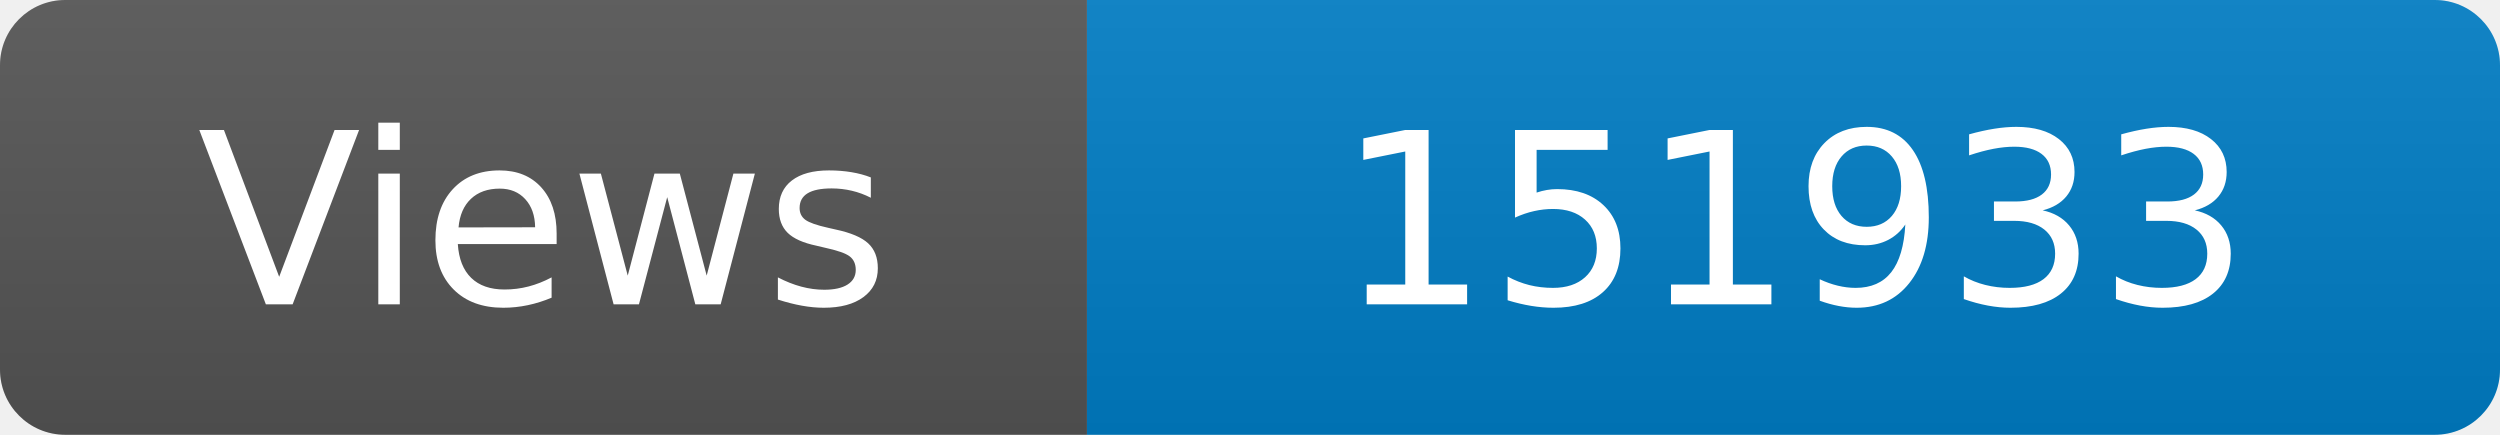
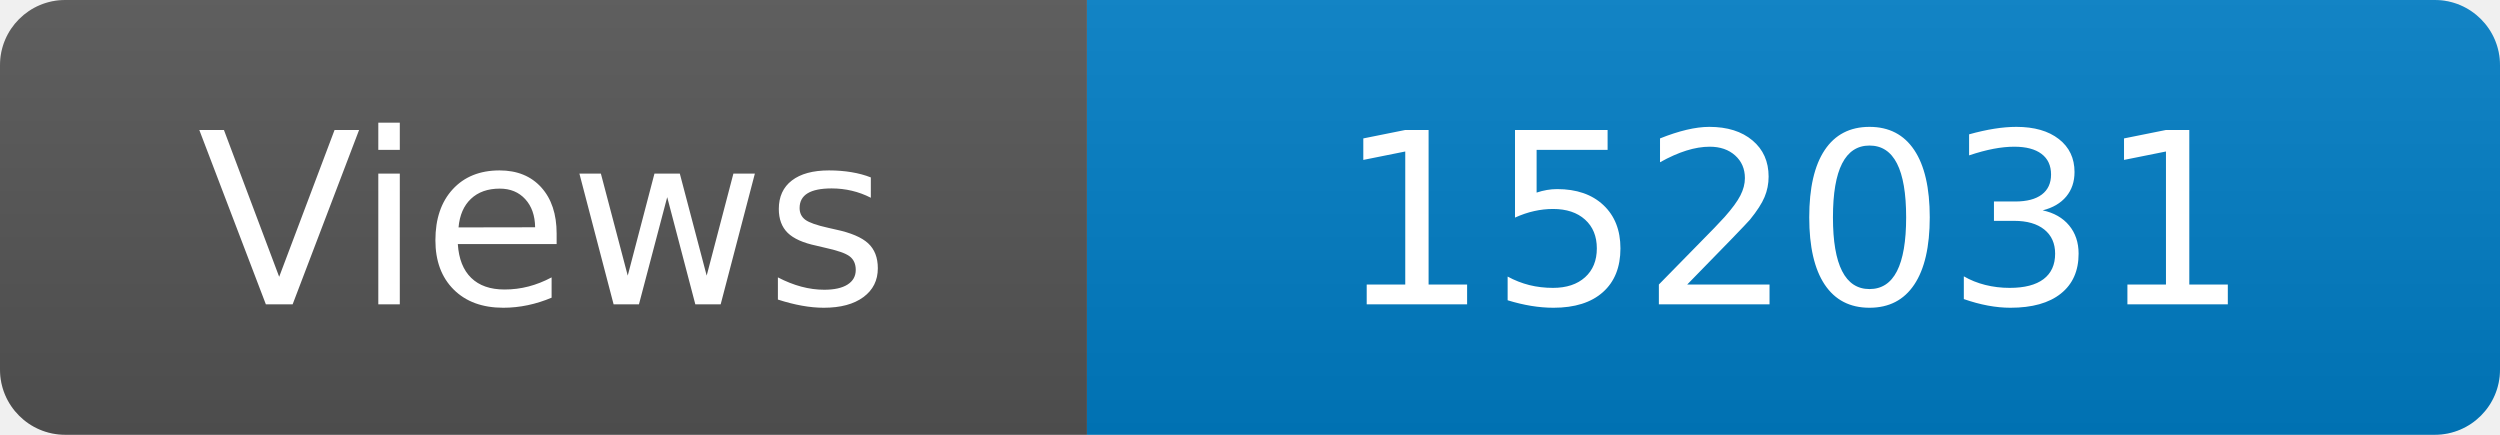
<svg xmlns="http://www.w3.org/2000/svg" width="115" height="20" role="img" aria-label="Maintained?: yes">
  <linearGradient id="s" x2="0" y2="100%">
    <stop offset="0" stop-color="#bbb" stop-opacity=".1" />
    <stop offset="1" stop-opacity=".1" />
  </linearGradient>
  <clipPath id="r">
    <rect width="115" height="20" rx="3" fill="#fff" />
  </clipPath>
  <g clip-path="url(#r)">
    <rect width="50" height="20" fill="#555" />
    <rect x="50" width="160" height="20" fill="#007ec6" />
    <rect width="115" height="20" fill="url(#s)" />
  </g>
  <g fill="#fff" text-anchor="middle" font-family="Verdana,Geneva,DejaVu Sans,sans-serif" font-size="110">
    <text x="250" y="140" transform="scale(.1)" fill="#fff">Views</text>
-     <text x="825" y="140" transform="scale(.1)" fill="#fff">151933</text>
+     <text x="825" y="140" transform="scale(.1)" fill="#fff">152031</text>
  </g>
</svg>
